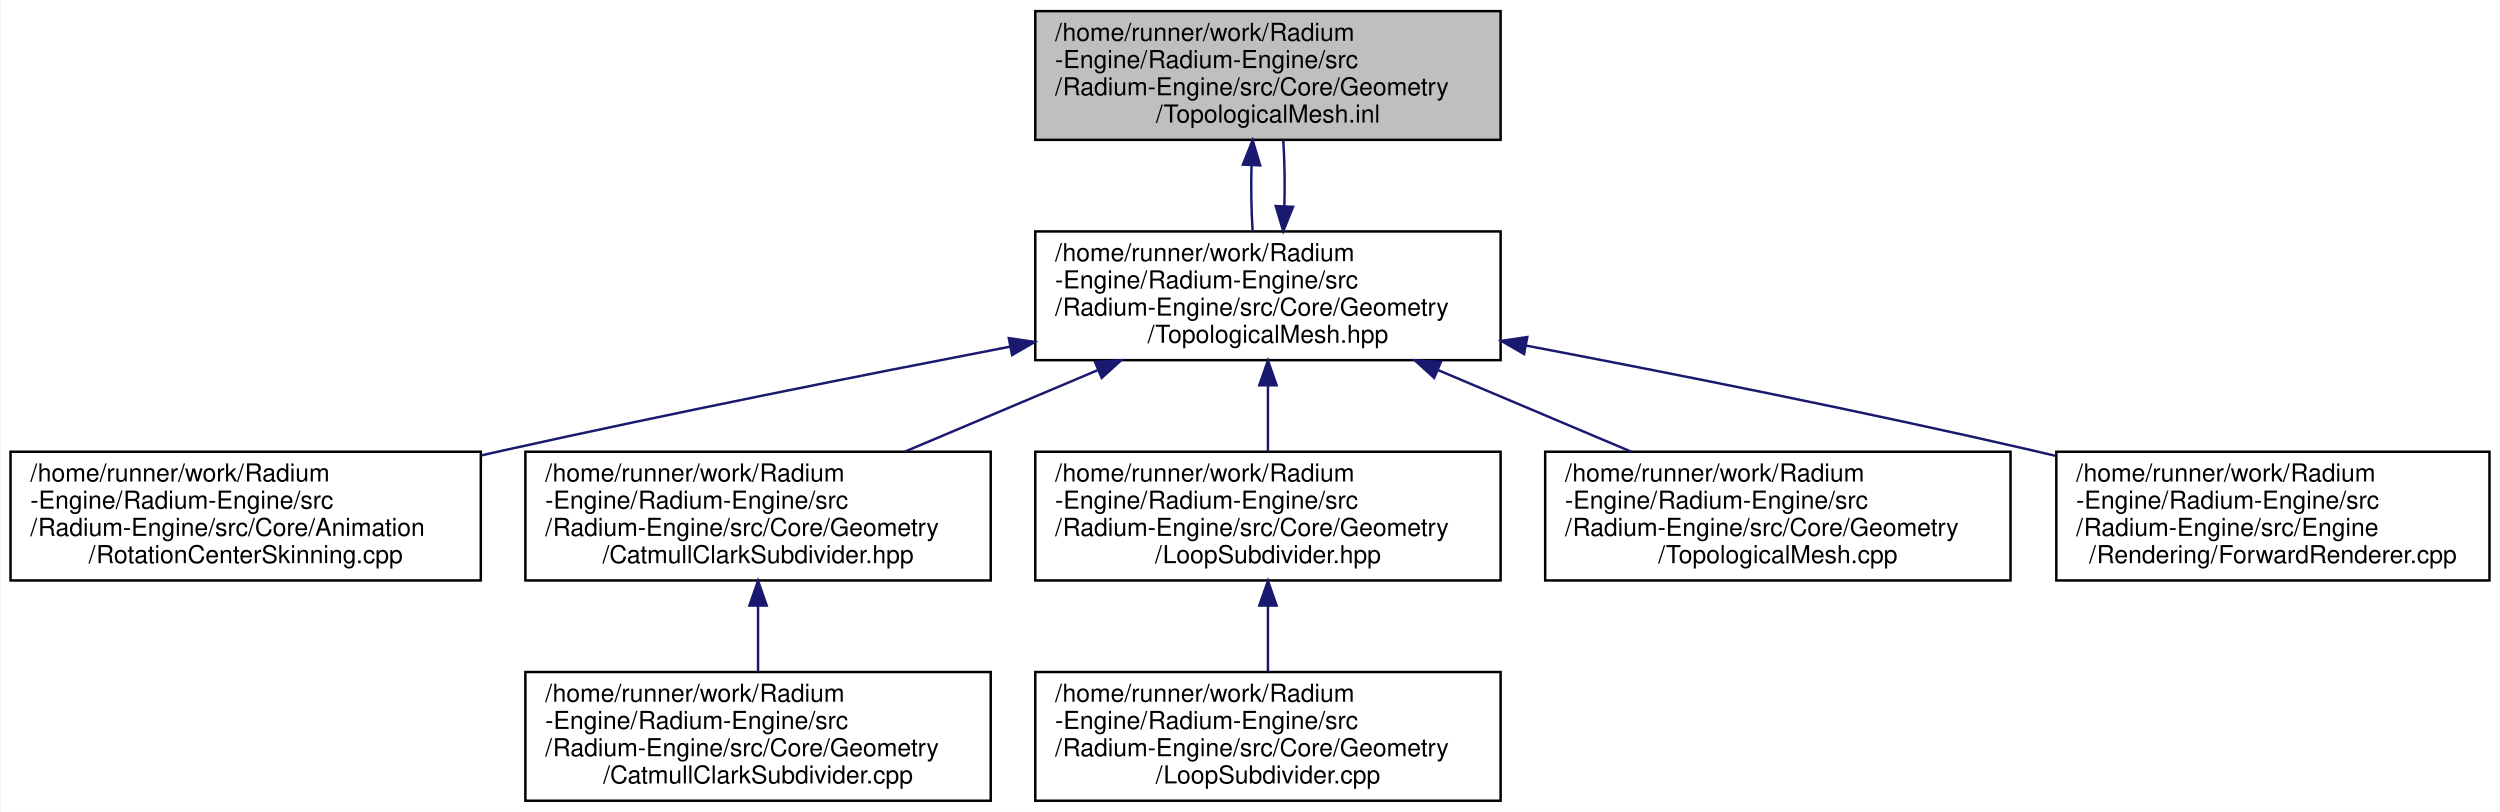
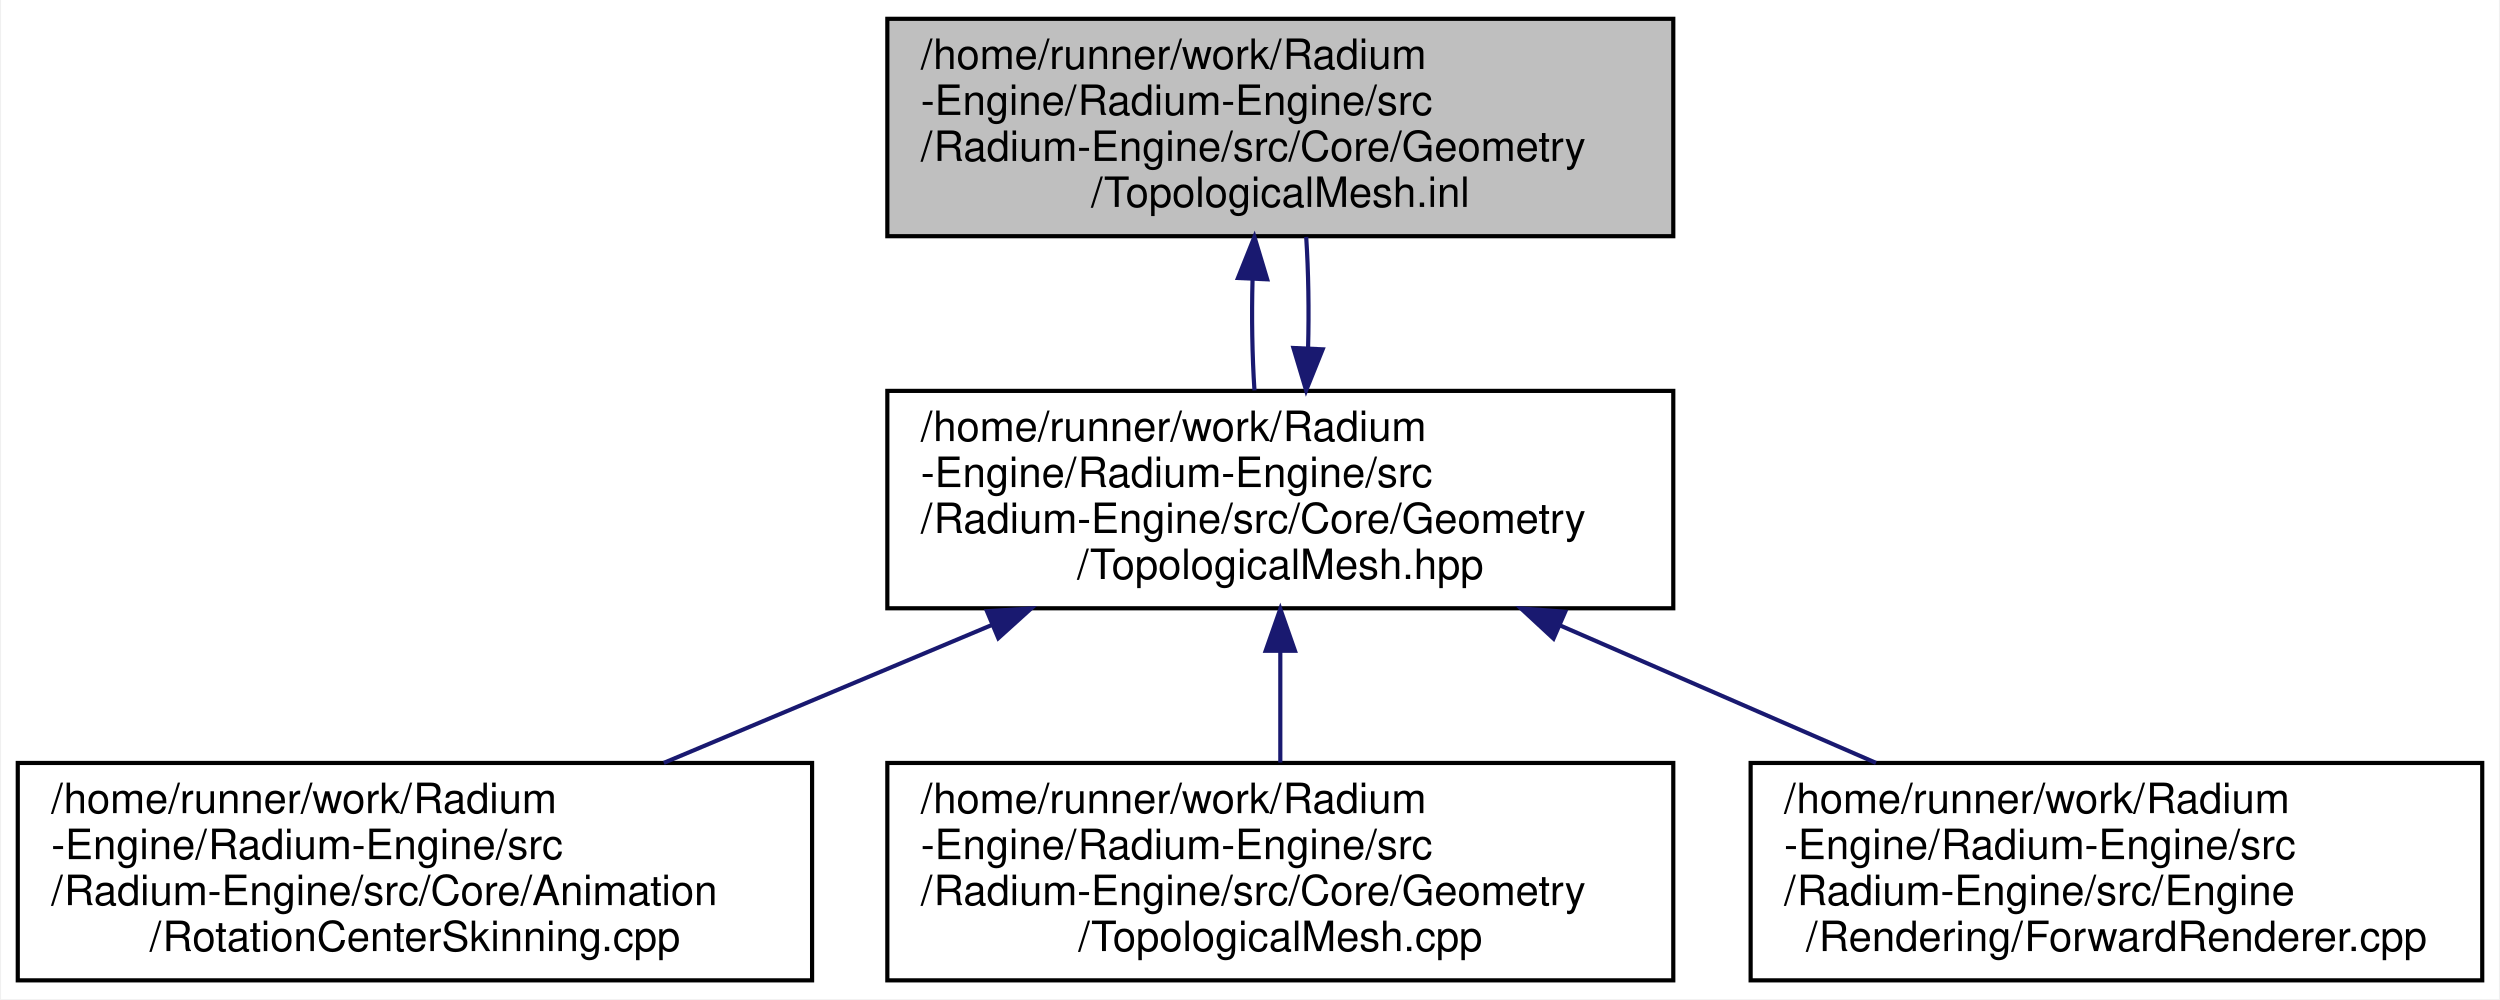
- <svg xmlns="http://www.w3.org/2000/svg" xmlns:xlink="http://www.w3.org/1999/xlink" width="1010pt" height="328pt" viewBox="0.00 0.00 1009.50 328.00">
-   <g id="graph0" class="graph" transform="scale(1 1) rotate(0) translate(4 324)">
-     <polygon fill="white" stroke="transparent" points="-4,4 -4,-324 1005.5,-324 1005.5,4 -4,4" />
+ <svg xmlns="http://www.w3.org/2000/svg" xmlns:xlink="http://www.w3.org/1999/xlink" width="598pt" height="239pt" viewBox="0.00 0.00 597.50 239.00">
+   <g id="graph0" class="graph" transform="scale(1 1) rotate(0) translate(4 235)">
+     <polygon fill="white" stroke="transparent" points="-4,4 -4,-235 593.5,-235 593.5,4 -4,4" />
    <g id="node1" class="node">
      <g id="a_node1">
        <a xlink:title=" ">
-           <polygon fill="#bfbfbf" stroke="black" points="414,-267.5 414,-319.5 602,-319.5 602,-267.5 414,-267.5" />
-           <text text-anchor="start" x="422" y="-307.5" font-family="Helvetica,sans-Serif" font-size="10.00">/home/runner/work/Radium</text>
-           <text text-anchor="start" x="422" y="-296.5" font-family="Helvetica,sans-Serif" font-size="10.00">-Engine/Radium-Engine/src</text>
-           <text text-anchor="start" x="422" y="-285.5" font-family="Helvetica,sans-Serif" font-size="10.00">/Radium-Engine/src/Core/Geometry</text>
-           <text text-anchor="middle" x="508" y="-274.5" font-family="Helvetica,sans-Serif" font-size="10.00">/TopologicalMesh.inl</text>
+           <polygon fill="#bfbfbf" stroke="black" points="208,-178.5 208,-230.5 396,-230.5 396,-178.5 208,-178.5" />
+           <text text-anchor="start" x="216" y="-218.5" font-family="Helvetica,sans-Serif" font-size="10.00">/home/runner/work/Radium</text>
+           <text text-anchor="start" x="216" y="-207.5" font-family="Helvetica,sans-Serif" font-size="10.00">-Engine/Radium-Engine/src</text>
+           <text text-anchor="start" x="216" y="-196.5" font-family="Helvetica,sans-Serif" font-size="10.00">/Radium-Engine/src/Core/Geometry</text>
+           <text text-anchor="middle" x="302" y="-185.5" font-family="Helvetica,sans-Serif" font-size="10.00">/TopologicalMesh.inl</text>
        </a>
      </g>
    </g>
    <g id="node2" class="node">
      <g id="a_node2">
        <a xlink:href="TopologicalMesh_8hpp.html" target="_top" xlink:title=" ">
-           <polygon fill="white" stroke="black" points="414,-178.5 414,-230.5 602,-230.5 602,-178.5 414,-178.5" />
-           <text text-anchor="start" x="422" y="-218.5" font-family="Helvetica,sans-Serif" font-size="10.00">/home/runner/work/Radium</text>
-           <text text-anchor="start" x="422" y="-207.5" font-family="Helvetica,sans-Serif" font-size="10.00">-Engine/Radium-Engine/src</text>
-           <text text-anchor="start" x="422" y="-196.5" font-family="Helvetica,sans-Serif" font-size="10.00">/Radium-Engine/src/Core/Geometry</text>
-           <text text-anchor="middle" x="508" y="-185.5" font-family="Helvetica,sans-Serif" font-size="10.00">/TopologicalMesh.hpp</text>
+           <polygon fill="white" stroke="black" points="208,-89.5 208,-141.5 396,-141.5 396,-89.5 208,-89.5" />
+           <text text-anchor="start" x="216" y="-129.5" font-family="Helvetica,sans-Serif" font-size="10.00">/home/runner/work/Radium</text>
+           <text text-anchor="start" x="216" y="-118.5" font-family="Helvetica,sans-Serif" font-size="10.00">-Engine/Radium-Engine/src</text>
+           <text text-anchor="start" x="216" y="-107.5" font-family="Helvetica,sans-Serif" font-size="10.00">/Radium-Engine/src/Core/Geometry</text>
+           <text text-anchor="middle" x="302" y="-96.5" font-family="Helvetica,sans-Serif" font-size="10.00">/TopologicalMesh.hpp</text>
        </a>
      </g>
    </g>
    <g id="edge1" class="edge">
-       <path fill="none" stroke="midnightblue" d="M501.36,-257.19C501.12,-248.28 501.27,-238.9 501.82,-230.61" />
-       <polygon fill="midnightblue" stroke="midnightblue" points="497.87,-257.5 501.81,-267.34 504.86,-257.19 497.87,-257.5" />
+       <path fill="none" stroke="midnightblue" d="M295.36,-168.19C295.12,-159.28 295.27,-149.9 295.82,-141.61" />
+       <polygon fill="midnightblue" stroke="midnightblue" points="291.87,-168.5 295.81,-178.34 298.86,-168.19 291.87,-168.5" />
    </g>
    <g id="edge3" class="edge">
-       <path fill="none" stroke="midnightblue" d="M514.64,-240.75C514.88,-249.65 514.73,-259.04 514.19,-267.34" />
-       <polygon fill="midnightblue" stroke="midnightblue" points="518.13,-240.44 514.18,-230.61 511.14,-240.76 518.13,-240.44" />
+       <path fill="none" stroke="midnightblue" d="M308.64,-151.75C308.88,-160.65 308.73,-170.04 308.19,-178.34" />
+       <polygon fill="midnightblue" stroke="midnightblue" points="312.13,-151.44 308.18,-141.61 305.14,-151.76 312.13,-151.44" />
    </g>
    <g id="node3" class="node">
      <g id="a_node3">
        <a xlink:href="RotationCenterSkinning_8cpp.html" target="_top" xlink:title=" ">
-           <polygon fill="white" stroke="black" points="0,-89.5 0,-141.5 190,-141.5 190,-89.5 0,-89.5" />
-           <text text-anchor="start" x="8" y="-129.5" font-family="Helvetica,sans-Serif" font-size="10.00">/home/runner/work/Radium</text>
-           <text text-anchor="start" x="8" y="-118.5" font-family="Helvetica,sans-Serif" font-size="10.00">-Engine/Radium-Engine/src</text>
-           <text text-anchor="start" x="8" y="-107.5" font-family="Helvetica,sans-Serif" font-size="10.00">/Radium-Engine/src/Core/Animation</text>
-           <text text-anchor="middle" x="95" y="-96.5" font-family="Helvetica,sans-Serif" font-size="10.00">/RotationCenterSkinning.cpp</text>
+           <polygon fill="white" stroke="black" points="0,-0.5 0,-52.5 190,-52.5 190,-0.5 0,-0.5" />
+           <text text-anchor="start" x="8" y="-40.5" font-family="Helvetica,sans-Serif" font-size="10.00">/home/runner/work/Radium</text>
+           <text text-anchor="start" x="8" y="-29.5" font-family="Helvetica,sans-Serif" font-size="10.00">-Engine/Radium-Engine/src</text>
+           <text text-anchor="start" x="8" y="-18.5" font-family="Helvetica,sans-Serif" font-size="10.00">/Radium-Engine/src/Core/Animation</text>
+           <text text-anchor="middle" x="95" y="-7.5" font-family="Helvetica,sans-Serif" font-size="10.00">/RotationCenterSkinning.cpp</text>
        </a>
      </g>
    </g>
    <g id="edge2" class="edge">
-       <path fill="none" stroke="midnightblue" d="M403.93,-183.97C343.88,-172.41 267.03,-157.1 199,-142 196.1,-141.36 193.15,-140.69 190.18,-140.01" />
-       <polygon fill="midnightblue" stroke="midnightblue" points="403.31,-187.41 413.79,-185.86 404.63,-180.54 403.31,-187.41" />
+       <path fill="none" stroke="midnightblue" d="M233.18,-85.58C207.72,-74.88 179.1,-62.85 154.53,-52.52" />
+       <polygon fill="midnightblue" stroke="midnightblue" points="231.83,-88.8 242.4,-89.45 234.54,-82.35 231.83,-88.8" />
    </g>
    <g id="node4" class="node">
      <g id="a_node4">
-         <a xlink:href="CatmullClarkSubdivider_8hpp.html" target="_top" xlink:title=" ">
-           <polygon fill="white" stroke="black" points="208,-89.5 208,-141.5 396,-141.5 396,-89.5 208,-89.5" />
-           <text text-anchor="start" x="216" y="-129.5" font-family="Helvetica,sans-Serif" font-size="10.00">/home/runner/work/Radium</text>
-           <text text-anchor="start" x="216" y="-118.5" font-family="Helvetica,sans-Serif" font-size="10.00">-Engine/Radium-Engine/src</text>
-           <text text-anchor="start" x="216" y="-107.5" font-family="Helvetica,sans-Serif" font-size="10.00">/Radium-Engine/src/Core/Geometry</text>
-           <text text-anchor="middle" x="302" y="-96.5" font-family="Helvetica,sans-Serif" font-size="10.00">/CatmullClarkSubdivider.hpp</text>
+         <a xlink:href="TopologicalMesh_8cpp.html" target="_top" xlink:title=" ">
+           <polygon fill="white" stroke="black" points="208,-0.5 208,-52.5 396,-52.5 396,-0.5 208,-0.5" />
+           <text text-anchor="start" x="216" y="-40.5" font-family="Helvetica,sans-Serif" font-size="10.00">/home/runner/work/Radium</text>
+           <text text-anchor="start" x="216" y="-29.5" font-family="Helvetica,sans-Serif" font-size="10.00">-Engine/Radium-Engine/src</text>
+           <text text-anchor="start" x="216" y="-18.5" font-family="Helvetica,sans-Serif" font-size="10.00">/Radium-Engine/src/Core/Geometry</text>
+           <text text-anchor="middle" x="302" y="-7.5" font-family="Helvetica,sans-Serif" font-size="10.00">/TopologicalMesh.cpp</text>
        </a>
      </g>
    </g>
    <g id="edge4" class="edge">
-       <path fill="none" stroke="midnightblue" d="M439.18,-174.44C413.93,-163.77 385.58,-151.8 361.25,-141.52" />
-       <polygon fill="midnightblue" stroke="midnightblue" points="438.12,-177.79 448.69,-178.45 440.84,-171.34 438.12,-177.79" />
-     </g>
-     <g id="node6" class="node">
-       <g id="a_node6">
-         <a xlink:href="LoopSubdivider_8hpp.html" target="_top" xlink:title=" ">
-           <polygon fill="white" stroke="black" points="414,-89.5 414,-141.5 602,-141.5 602,-89.5 414,-89.5" />
-           <text text-anchor="start" x="422" y="-129.5" font-family="Helvetica,sans-Serif" font-size="10.00">/home/runner/work/Radium</text>
-           <text text-anchor="start" x="422" y="-118.5" font-family="Helvetica,sans-Serif" font-size="10.00">-Engine/Radium-Engine/src</text>
-           <text text-anchor="start" x="422" y="-107.5" font-family="Helvetica,sans-Serif" font-size="10.00">/Radium-Engine/src/Core/Geometry</text>
-           <text text-anchor="middle" x="508" y="-96.5" font-family="Helvetica,sans-Serif" font-size="10.00">/LoopSubdivider.hpp</text>
-         </a>
-       </g>
-     </g>
-     <g id="edge6" class="edge">
-       <path fill="none" stroke="midnightblue" d="M508,-168.19C508,-159.28 508,-149.9 508,-141.61" />
-       <polygon fill="midnightblue" stroke="midnightblue" points="504.5,-168.34 508,-178.34 511.5,-168.34 504.5,-168.34" />
-     </g>
-     <g id="node8" class="node">
-       <g id="a_node8">
-         <a xlink:href="TopologicalMesh_8cpp.html" target="_top" xlink:title=" ">
-           <polygon fill="white" stroke="black" points="620,-89.5 620,-141.5 808,-141.5 808,-89.5 620,-89.5" />
-           <text text-anchor="start" x="628" y="-129.5" font-family="Helvetica,sans-Serif" font-size="10.00">/home/runner/work/Radium</text>
-           <text text-anchor="start" x="628" y="-118.5" font-family="Helvetica,sans-Serif" font-size="10.00">-Engine/Radium-Engine/src</text>
-           <text text-anchor="start" x="628" y="-107.5" font-family="Helvetica,sans-Serif" font-size="10.00">/Radium-Engine/src/Core/Geometry</text>
-           <text text-anchor="middle" x="714" y="-96.5" font-family="Helvetica,sans-Serif" font-size="10.00">/TopologicalMesh.cpp</text>
-         </a>
-       </g>
-     </g>
-     <g id="edge8" class="edge">
-       <path fill="none" stroke="midnightblue" d="M576.82,-174.44C602.07,-163.77 630.42,-151.8 654.75,-141.52" />
-       <polygon fill="midnightblue" stroke="midnightblue" points="575.16,-171.34 567.31,-178.45 577.88,-177.79 575.16,-171.34" />
-     </g>
-     <g id="node9" class="node">
-       <g id="a_node9">
-         <a xlink:href="ForwardRenderer_8cpp.html" target="_top" xlink:title=" ">
-           <polygon fill="white" stroke="black" points="826.5,-89.5 826.5,-141.5 1001.5,-141.5 1001.5,-89.5 826.5,-89.5" />
-           <text text-anchor="start" x="834.5" y="-129.5" font-family="Helvetica,sans-Serif" font-size="10.00">/home/runner/work/Radium</text>
-           <text text-anchor="start" x="834.5" y="-118.5" font-family="Helvetica,sans-Serif" font-size="10.00">-Engine/Radium-Engine/src</text>
-           <text text-anchor="start" x="834.5" y="-107.5" font-family="Helvetica,sans-Serif" font-size="10.00">/Radium-Engine/src/Engine</text>
-           <text text-anchor="middle" x="914" y="-96.5" font-family="Helvetica,sans-Serif" font-size="10.00">/Rendering/ForwardRenderer.cpp</text>
-         </a>
-       </g>
-     </g>
-     <g id="edge9" class="edge">
-       <path fill="none" stroke="midnightblue" d="M612.17,-184.4C672.24,-172.97 749.09,-157.67 817,-142 820.05,-141.3 823.16,-140.56 826.29,-139.81" />
-       <polygon fill="midnightblue" stroke="midnightblue" points="611.47,-180.97 602.3,-186.27 612.78,-187.84 611.47,-180.97" />
+       <path fill="none" stroke="midnightblue" d="M302,-79.19C302,-70.28 302,-60.9 302,-52.61" />
+       <polygon fill="midnightblue" stroke="midnightblue" points="298.5,-79.34 302,-89.34 305.5,-79.34 298.5,-79.34" />
    </g>
    <g id="node5" class="node">
      <g id="a_node5">
-         <a xlink:href="CatmullClarkSubdivider_8cpp.html" target="_top" xlink:title=" ">
-           <polygon fill="white" stroke="black" points="208,-0.5 208,-52.5 396,-52.5 396,-0.5 208,-0.5" />
-           <text text-anchor="start" x="216" y="-40.5" font-family="Helvetica,sans-Serif" font-size="10.00">/home/runner/work/Radium</text>
-           <text text-anchor="start" x="216" y="-29.5" font-family="Helvetica,sans-Serif" font-size="10.00">-Engine/Radium-Engine/src</text>
-           <text text-anchor="start" x="216" y="-18.5" font-family="Helvetica,sans-Serif" font-size="10.00">/Radium-Engine/src/Core/Geometry</text>
-           <text text-anchor="middle" x="302" y="-7.5" font-family="Helvetica,sans-Serif" font-size="10.00">/CatmullClarkSubdivider.cpp</text>
+         <a xlink:href="ForwardRenderer_8cpp.html" target="_top" xlink:title=" ">
+           <polygon fill="white" stroke="black" points="414.5,-0.5 414.5,-52.5 589.5,-52.5 589.5,-0.5 414.5,-0.5" />
+           <text text-anchor="start" x="422.5" y="-40.5" font-family="Helvetica,sans-Serif" font-size="10.00">/home/runner/work/Radium</text>
+           <text text-anchor="start" x="422.5" y="-29.5" font-family="Helvetica,sans-Serif" font-size="10.00">-Engine/Radium-Engine/src</text>
+           <text text-anchor="start" x="422.5" y="-18.5" font-family="Helvetica,sans-Serif" font-size="10.00">/Radium-Engine/src/Engine</text>
+           <text text-anchor="middle" x="502" y="-7.5" font-family="Helvetica,sans-Serif" font-size="10.00">/Rendering/ForwardRenderer.cpp</text>
        </a>
      </g>
    </g>
    <g id="edge5" class="edge">
-       <path fill="none" stroke="midnightblue" d="M302,-79.19C302,-70.28 302,-60.9 302,-52.61" />
-       <polygon fill="midnightblue" stroke="midnightblue" points="298.5,-79.34 302,-89.34 305.5,-79.34 298.5,-79.34" />
-     </g>
-     <g id="node7" class="node">
-       <g id="a_node7">
-         <a xlink:href="LoopSubdivider_8cpp.html" target="_top" xlink:title=" ">
-           <polygon fill="white" stroke="black" points="414,-0.5 414,-52.5 602,-52.5 602,-0.5 414,-0.5" />
-           <text text-anchor="start" x="422" y="-40.5" font-family="Helvetica,sans-Serif" font-size="10.00">/home/runner/work/Radium</text>
-           <text text-anchor="start" x="422" y="-29.5" font-family="Helvetica,sans-Serif" font-size="10.00">-Engine/Radium-Engine/src</text>
-           <text text-anchor="start" x="422" y="-18.5" font-family="Helvetica,sans-Serif" font-size="10.00">/Radium-Engine/src/Core/Geometry</text>
-           <text text-anchor="middle" x="508" y="-7.5" font-family="Helvetica,sans-Serif" font-size="10.00">/LoopSubdivider.cpp</text>
-         </a>
-       </g>
-     </g>
-     <g id="edge7" class="edge">
-       <path fill="none" stroke="midnightblue" d="M508,-79.19C508,-70.28 508,-60.9 508,-52.61" />
-       <polygon fill="midnightblue" stroke="midnightblue" points="504.5,-79.34 508,-89.34 511.5,-79.34 504.5,-79.34" />
+       <path fill="none" stroke="midnightblue" d="M368.81,-85.44C393.33,-74.77 420.85,-62.8 444.48,-52.52" />
+       <polygon fill="midnightblue" stroke="midnightblue" points="367.35,-82.25 359.58,-89.45 370.15,-88.67 367.35,-82.25" />
    </g>
  </g>
</svg>
